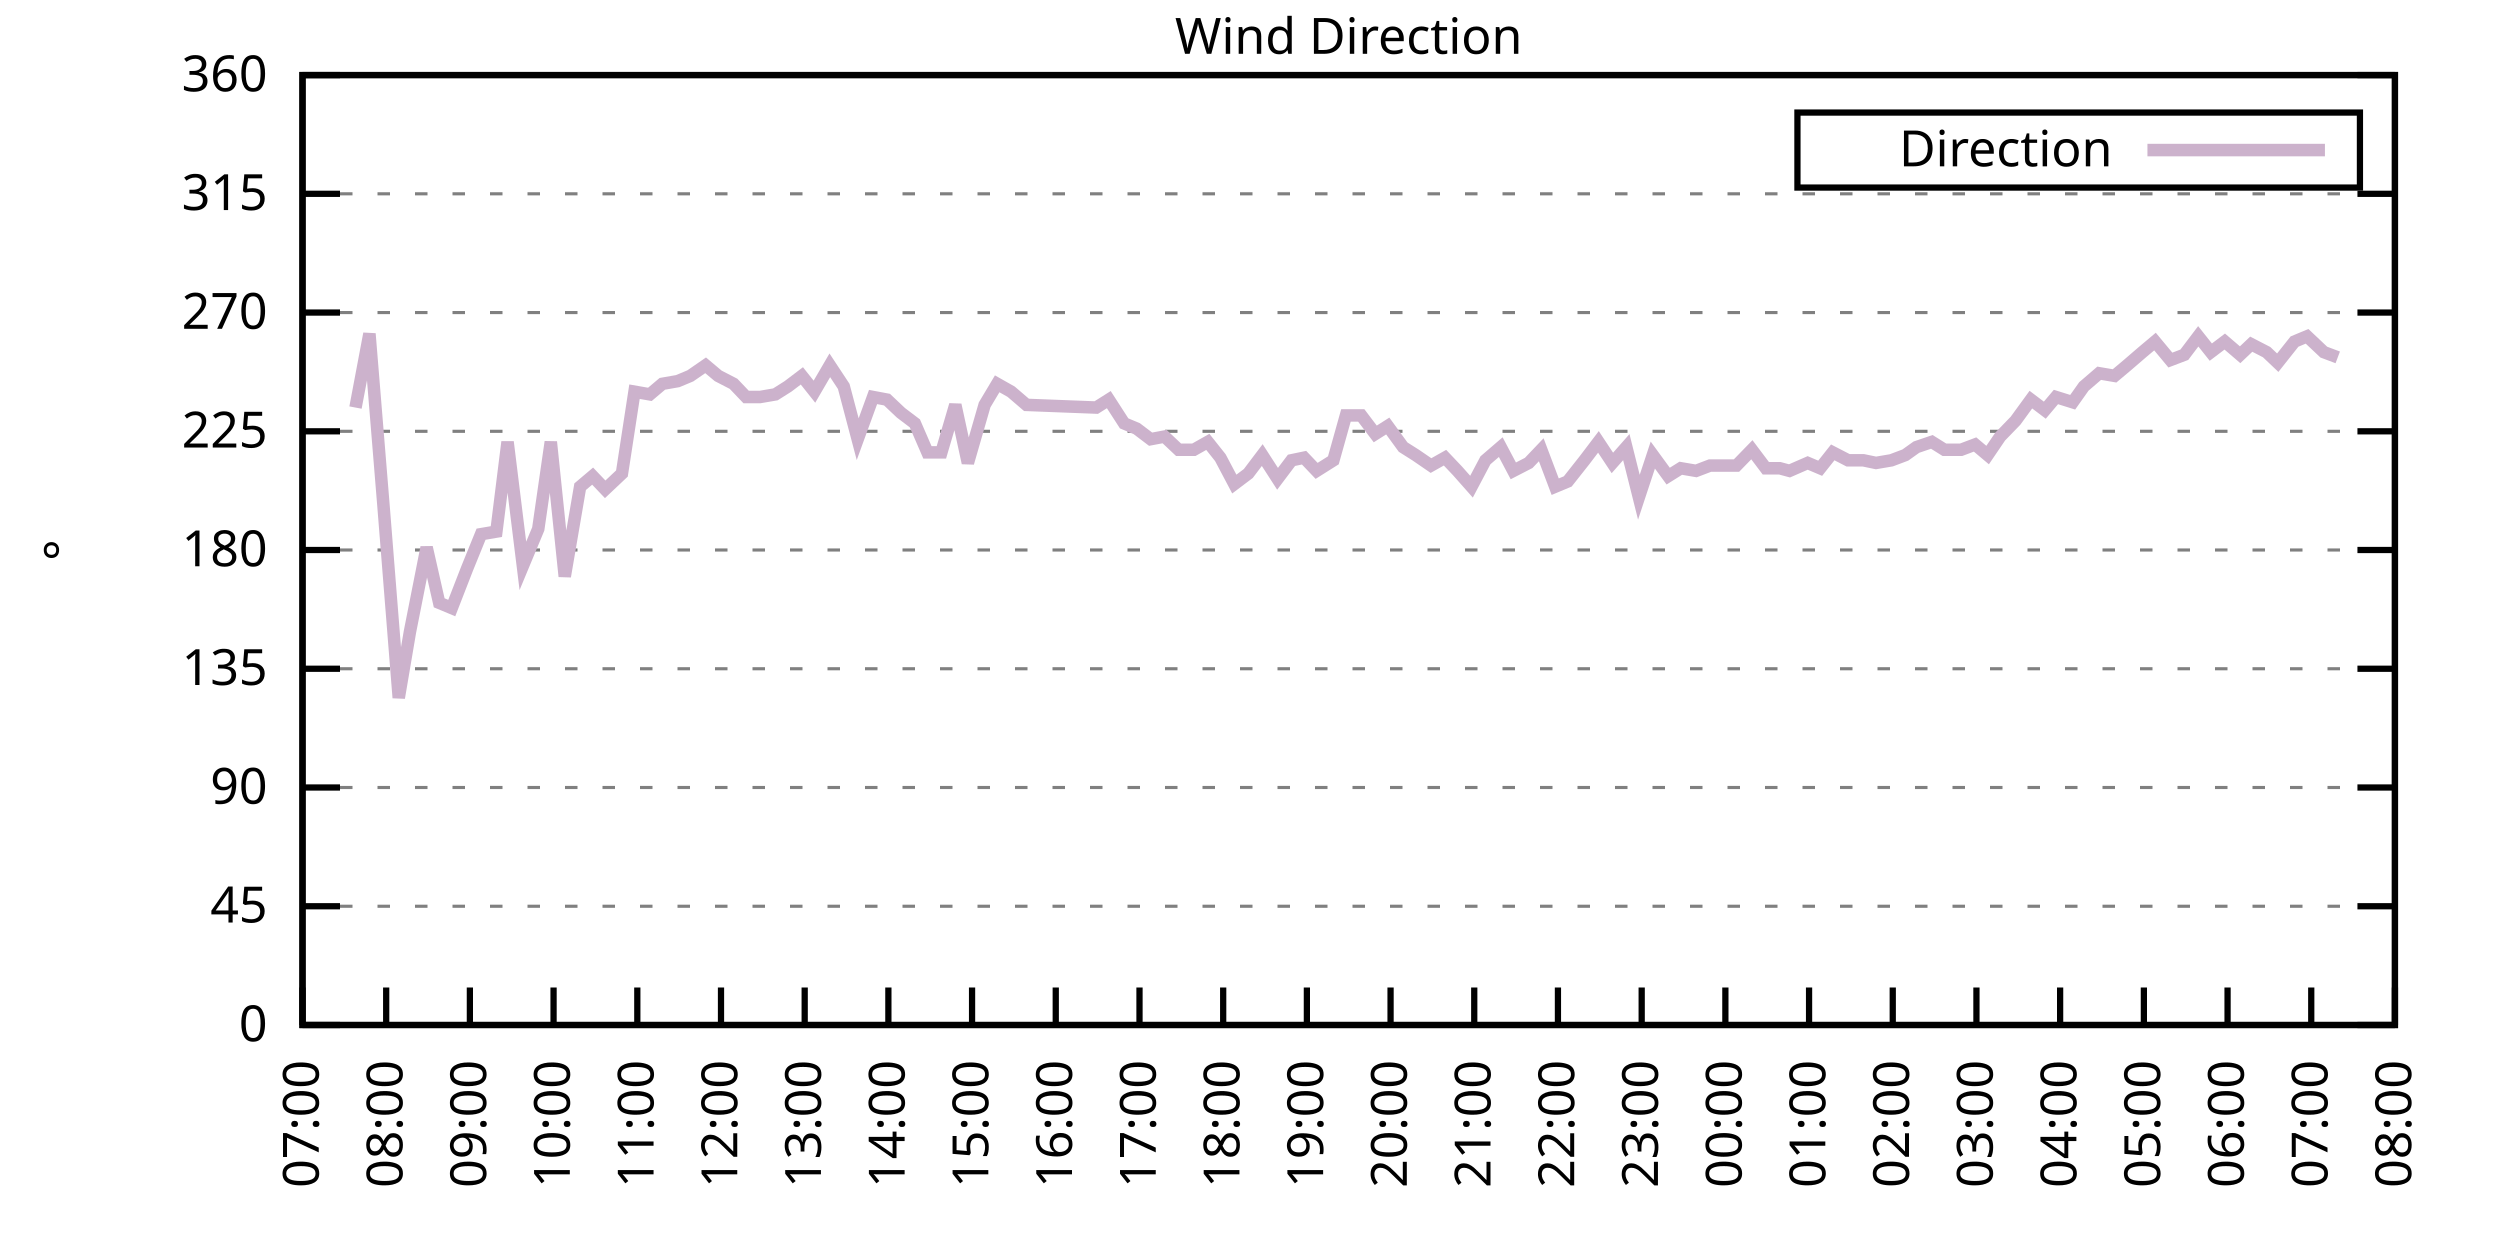
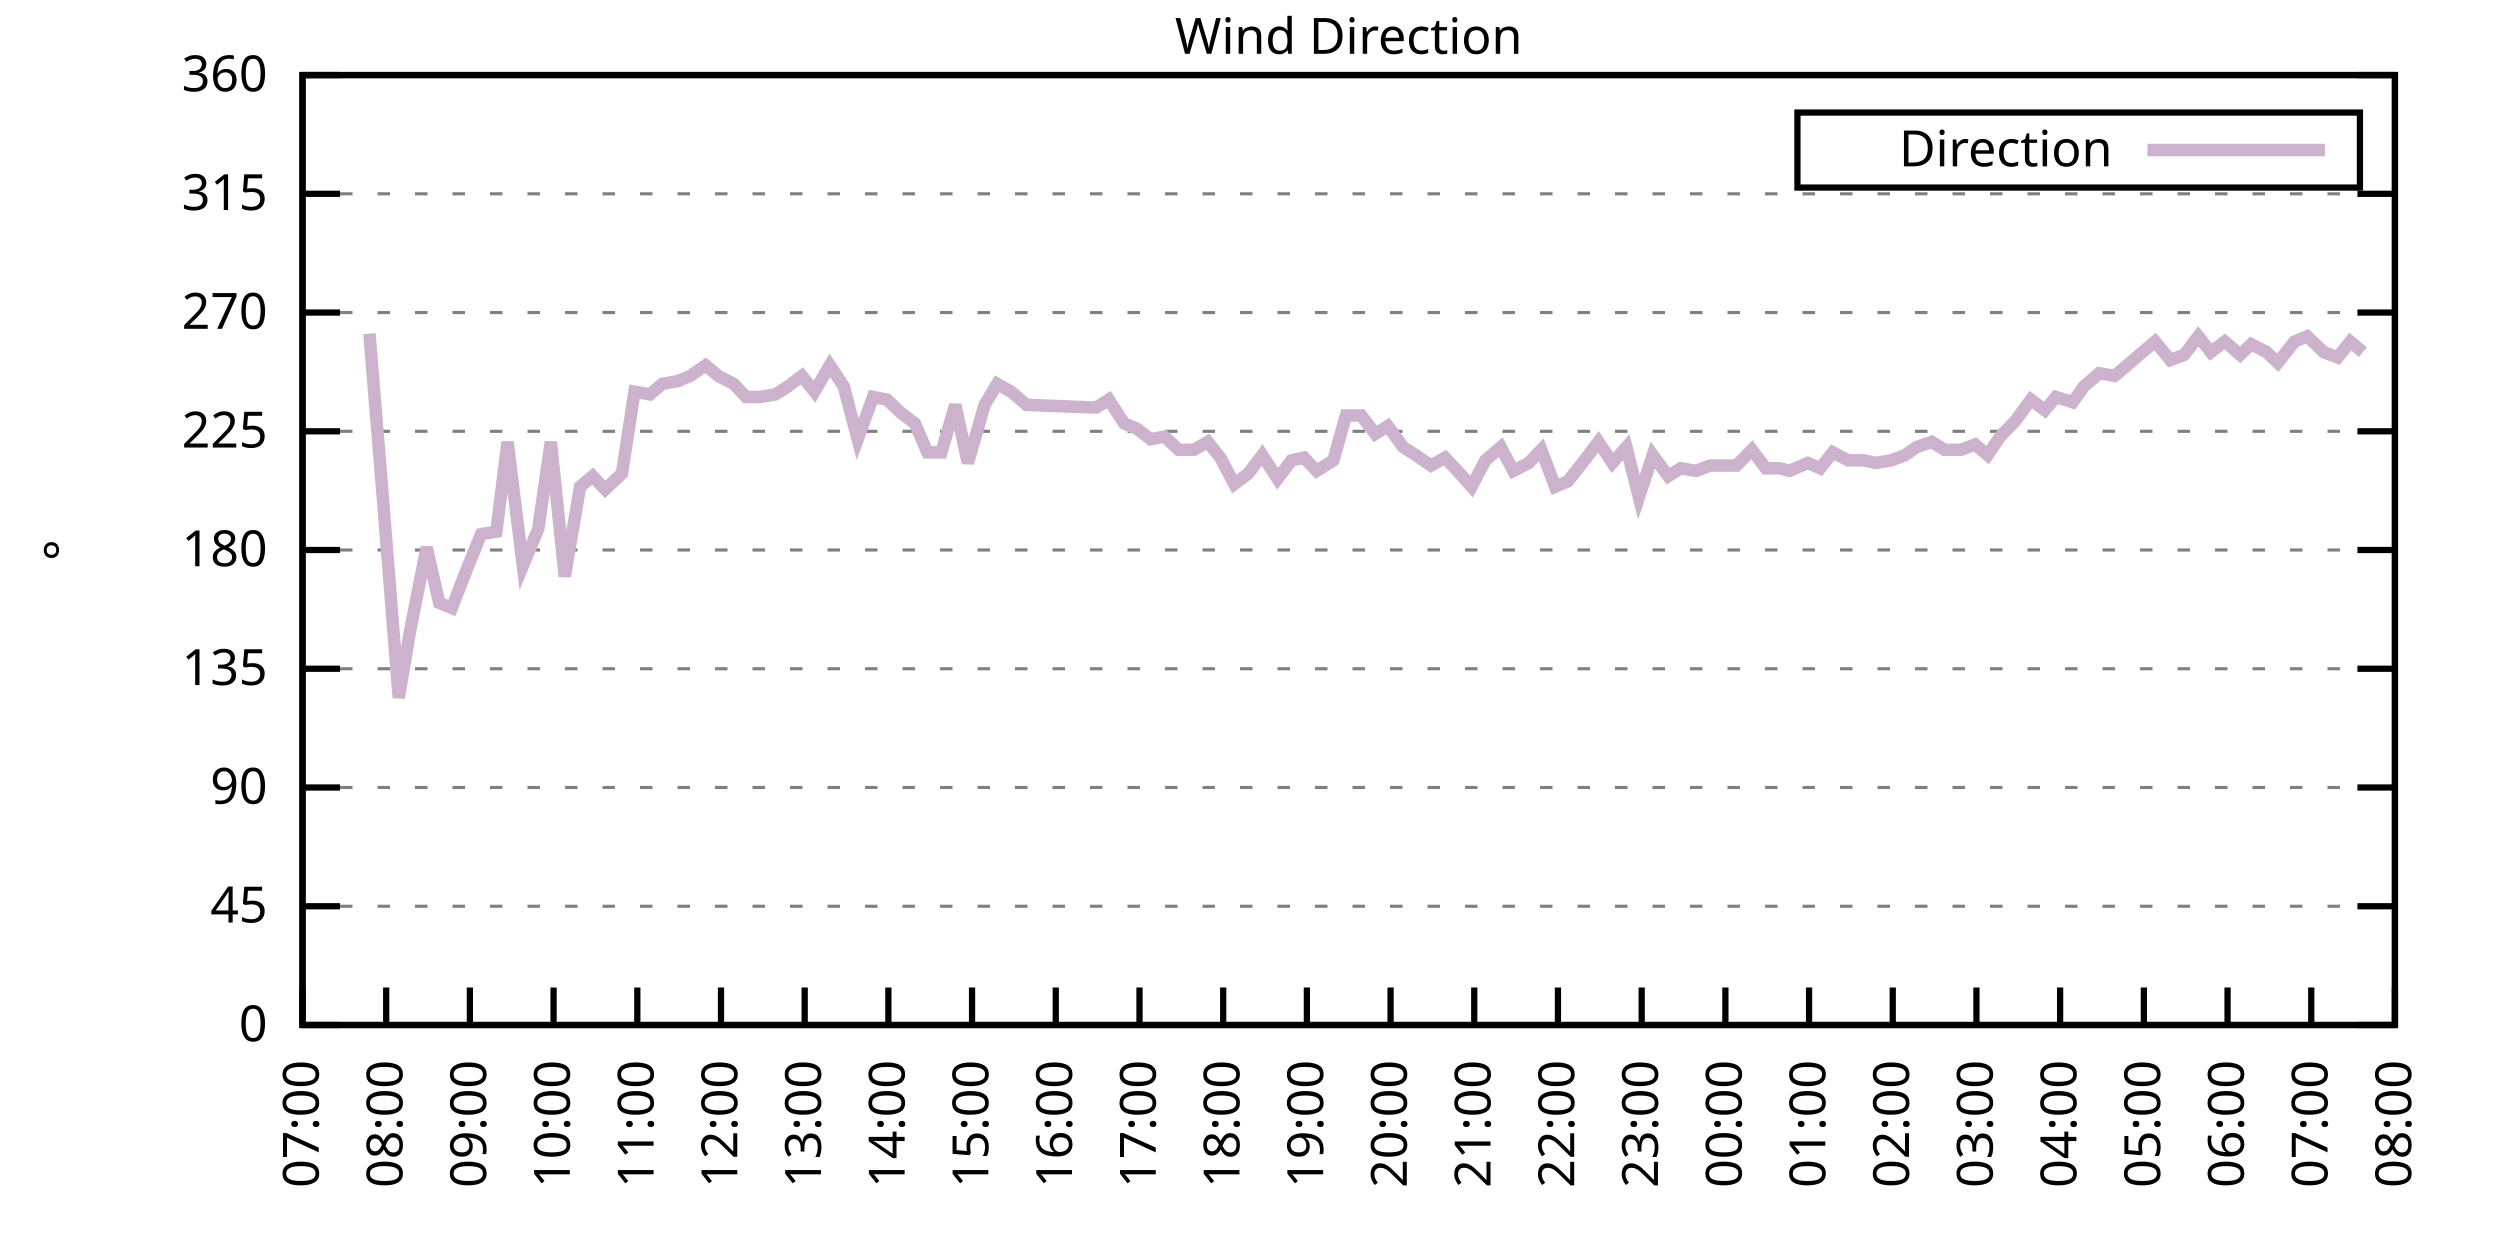
<svg xmlns="http://www.w3.org/2000/svg" xmlns:xlink="http://www.w3.org/1999/xlink" width="400" height="200" viewBox="0 0 400 200">
  <g id="gnuplot_canvas">
    <rect x="0" y="0" width="400" height="200" fill="none" />
    <defs>
      <circle id="gpDot" r="0.5" stroke-width="0.5" stroke="currentColor" />
      <path id="gpPt0" stroke-width="0.333" stroke="currentColor" d="M-1,0 h2 M0,-1 v2" />
      <path id="gpPt1" stroke-width="0.333" stroke="currentColor" d="M-1,-1 L1,1 M1,-1 L-1,1" />
      <path id="gpPt2" stroke-width="0.333" stroke="currentColor" d="M-1,0 L1,0 M0,-1 L0,1 M-1,-1 L1,1 M-1,1 L1,-1" />
      <rect id="gpPt3" stroke-width="0.333" stroke="currentColor" x="-1" y="-1" width="2" height="2" />
      <rect id="gpPt4" stroke-width="0.333" stroke="currentColor" fill="currentColor" x="-1" y="-1" width="2" height="2" />
      <circle id="gpPt5" stroke-width="0.333" stroke="currentColor" cx="0" cy="0" r="1" />
      <use xlink:href="#gpPt5" id="gpPt6" fill="currentColor" stroke="none" />
      <path id="gpPt7" stroke-width="0.333" stroke="currentColor" d="M0,-1.33 L-1.33,0.67 L1.33,0.67 z" />
      <use xlink:href="#gpPt7" id="gpPt8" fill="currentColor" stroke="none" />
      <use xlink:href="#gpPt7" id="gpPt9" stroke="currentColor" transform="rotate(180)" />
      <use xlink:href="#gpPt9" id="gpPt10" fill="currentColor" stroke="none" />
      <use xlink:href="#gpPt3" id="gpPt11" stroke="currentColor" transform="rotate(45)" />
      <use xlink:href="#gpPt11" id="gpPt12" fill="currentColor" stroke="none" />
      <path id="gpPt13" stroke-width="0.333" stroke="currentColor" d="M0,1.330 L1.265,0.411 L0.782,-1.067 L-0.782,-1.076 L-1.265,0.411 z" />
      <use xlink:href="#gpPt13" id="gpPt14" fill="currentColor" stroke="none" />
      <filter id="textbox" filterUnits="objectBoundingBox" x="0" y="0" height="1" width="1">
        <feFlood flood-color="white" flood-opacity="1" result="bgnd" />
        <feComposite in="SourceGraphic" in2="bgnd" operator="atop" />
      </filter>
      <filter id="greybox" filterUnits="objectBoundingBox" x="0" y="0" height="1" width="1">
        <feFlood flood-color="lightgrey" flood-opacity="1" result="grey" />
        <feComposite in="SourceGraphic" in2="grey" operator="atop" />
      </filter>
    </defs>
    <g fill="none" color="white" stroke="currentColor" stroke-width="1.00" stroke-linecap="butt" stroke-linejoin="miter">
</g>
    <g fill="none" color="black" stroke="currentColor" stroke-width="1.00" stroke-linecap="butt" stroke-linejoin="miter">
      <g stroke="none" shape-rendering="crispEdges">
        <polygon fill="rgb(255, 255, 255)" points="48.40,164.00 383.18,164.00 383.18,12.02 48.40,12.02 " />
      </g>
    </g>
    <g fill="none" color="black" stroke="currentColor" stroke-width="1.00" stroke-linecap="butt" stroke-linejoin="miter">
</g>
    <g fill="none" color="black" stroke="black" stroke-width="0.50" stroke-linecap="butt" stroke-linejoin="miter">
</g>
    <g fill="none" color="gray" stroke="currentColor" stroke-width="0.50" stroke-linecap="butt" stroke-linejoin="miter">
      <path stroke="gray" stroke-dasharray="2,4" class="gridline" d="M48.40,164.00 L383.19,164.00  " />
    </g>
    <g fill="none" color="gray" stroke="gray" stroke-width="1.00" stroke-linecap="butt" stroke-linejoin="miter">
</g>
    <g fill="none" color="black" stroke="currentColor" stroke-width="1.00" stroke-linecap="butt" stroke-linejoin="miter">
      <path stroke="black" d="M48.40,164.00 L54.40,164.00 M383.19,164.00 L377.19,164.00  " />
      <g transform="translate(42.80,166.60)" stroke="none" fill="black" font-family="Sans" font-size="8.00" text-anchor="end">
        <text>
          <tspan font-family="Sans"> 0</tspan>
        </text>
      </g>
    </g>
    <g fill="none" color="black" stroke="currentColor" stroke-width="1.00" stroke-linecap="butt" stroke-linejoin="miter">
</g>
    <g fill="none" color="black" stroke="black" stroke-width="0.50" stroke-linecap="butt" stroke-linejoin="miter">
</g>
    <g fill="none" color="gray" stroke="currentColor" stroke-width="0.50" stroke-linecap="butt" stroke-linejoin="miter">
      <path stroke="gray" stroke-dasharray="2,4" class="gridline" d="M48.40,145.00 L383.19,145.00  " />
    </g>
    <g fill="none" color="gray" stroke="gray" stroke-width="1.00" stroke-linecap="butt" stroke-linejoin="miter">
</g>
    <g fill="none" color="black" stroke="currentColor" stroke-width="1.00" stroke-linecap="butt" stroke-linejoin="miter">
      <path stroke="black" d="M48.40,145.00 L54.40,145.00 M383.19,145.00 L377.19,145.00  " />
      <g transform="translate(42.80,147.60)" stroke="none" fill="black" font-family="Sans" font-size="8.00" text-anchor="end">
        <text>
          <tspan font-family="Sans"> 45</tspan>
        </text>
      </g>
    </g>
    <g fill="none" color="black" stroke="currentColor" stroke-width="1.00" stroke-linecap="butt" stroke-linejoin="miter">
</g>
    <g fill="none" color="black" stroke="black" stroke-width="0.50" stroke-linecap="butt" stroke-linejoin="miter">
</g>
    <g fill="none" color="gray" stroke="currentColor" stroke-width="0.50" stroke-linecap="butt" stroke-linejoin="miter">
      <path stroke="gray" stroke-dasharray="2,4" class="gridline" d="M48.40,126.00 L383.19,126.00  " />
    </g>
    <g fill="none" color="gray" stroke="gray" stroke-width="1.00" stroke-linecap="butt" stroke-linejoin="miter">
</g>
    <g fill="none" color="black" stroke="currentColor" stroke-width="1.00" stroke-linecap="butt" stroke-linejoin="miter">
      <path stroke="black" d="M48.40,126.00 L54.40,126.00 M383.19,126.00 L377.19,126.00  " />
      <g transform="translate(42.80,128.60)" stroke="none" fill="black" font-family="Sans" font-size="8.00" text-anchor="end">
        <text>
          <tspan font-family="Sans"> 90</tspan>
        </text>
      </g>
    </g>
    <g fill="none" color="black" stroke="currentColor" stroke-width="1.00" stroke-linecap="butt" stroke-linejoin="miter">
</g>
    <g fill="none" color="black" stroke="black" stroke-width="0.50" stroke-linecap="butt" stroke-linejoin="miter">
</g>
    <g fill="none" color="gray" stroke="currentColor" stroke-width="0.50" stroke-linecap="butt" stroke-linejoin="miter">
      <path stroke="gray" stroke-dasharray="2,4" class="gridline" d="M48.40,107.00 L383.19,107.00  " />
    </g>
    <g fill="none" color="gray" stroke="gray" stroke-width="1.00" stroke-linecap="butt" stroke-linejoin="miter">
</g>
    <g fill="none" color="black" stroke="currentColor" stroke-width="1.00" stroke-linecap="butt" stroke-linejoin="miter">
      <path stroke="black" d="M48.40,107.00 L54.40,107.00 M383.19,107.00 L377.19,107.00  " />
      <g transform="translate(42.80,109.60)" stroke="none" fill="black" font-family="Sans" font-size="8.00" text-anchor="end">
        <text>
          <tspan font-family="Sans"> 135</tspan>
        </text>
      </g>
    </g>
    <g fill="none" color="black" stroke="currentColor" stroke-width="1.00" stroke-linecap="butt" stroke-linejoin="miter">
</g>
    <g fill="none" color="black" stroke="black" stroke-width="0.50" stroke-linecap="butt" stroke-linejoin="miter">
</g>
    <g fill="none" color="gray" stroke="currentColor" stroke-width="0.50" stroke-linecap="butt" stroke-linejoin="miter">
      <path stroke="gray" stroke-dasharray="2,4" class="gridline" d="M48.40,88.00 L383.19,88.00  " />
    </g>
    <g fill="none" color="gray" stroke="gray" stroke-width="1.00" stroke-linecap="butt" stroke-linejoin="miter">
</g>
    <g fill="none" color="black" stroke="currentColor" stroke-width="1.00" stroke-linecap="butt" stroke-linejoin="miter">
      <path stroke="black" d="M48.40,88.00 L54.40,88.00 M383.19,88.00 L377.19,88.00  " />
      <g transform="translate(42.80,90.60)" stroke="none" fill="black" font-family="Sans" font-size="8.00" text-anchor="end">
        <text>
          <tspan font-family="Sans"> 180</tspan>
        </text>
      </g>
    </g>
    <g fill="none" color="black" stroke="currentColor" stroke-width="1.00" stroke-linecap="butt" stroke-linejoin="miter">
</g>
    <g fill="none" color="black" stroke="black" stroke-width="0.50" stroke-linecap="butt" stroke-linejoin="miter">
</g>
    <g fill="none" color="gray" stroke="currentColor" stroke-width="0.50" stroke-linecap="butt" stroke-linejoin="miter">
      <path stroke="gray" stroke-dasharray="2,4" class="gridline" d="M48.40,69.01 L383.19,69.01  " />
    </g>
    <g fill="none" color="gray" stroke="gray" stroke-width="1.00" stroke-linecap="butt" stroke-linejoin="miter">
</g>
    <g fill="none" color="black" stroke="currentColor" stroke-width="1.00" stroke-linecap="butt" stroke-linejoin="miter">
      <path stroke="black" d="M48.40,69.01 L54.40,69.01 M383.19,69.01 L377.19,69.01  " />
      <g transform="translate(42.80,71.61)" stroke="none" fill="black" font-family="Sans" font-size="8.00" text-anchor="end">
        <text>
          <tspan font-family="Sans"> 225</tspan>
        </text>
      </g>
    </g>
    <g fill="none" color="black" stroke="currentColor" stroke-width="1.00" stroke-linecap="butt" stroke-linejoin="miter">
</g>
    <g fill="none" color="black" stroke="black" stroke-width="0.50" stroke-linecap="butt" stroke-linejoin="miter">
</g>
    <g fill="none" color="gray" stroke="currentColor" stroke-width="0.50" stroke-linecap="butt" stroke-linejoin="miter">
      <path stroke="gray" stroke-dasharray="2,4" class="gridline" d="M48.40,50.01 L383.19,50.01  " />
    </g>
    <g fill="none" color="gray" stroke="gray" stroke-width="1.00" stroke-linecap="butt" stroke-linejoin="miter">
</g>
    <g fill="none" color="black" stroke="currentColor" stroke-width="1.00" stroke-linecap="butt" stroke-linejoin="miter">
      <path stroke="black" d="M48.40,50.01 L54.40,50.01 M383.19,50.01 L377.19,50.01  " />
      <g transform="translate(42.80,52.61)" stroke="none" fill="black" font-family="Sans" font-size="8.00" text-anchor="end">
        <text>
          <tspan font-family="Sans"> 270</tspan>
        </text>
      </g>
    </g>
    <g fill="none" color="black" stroke="currentColor" stroke-width="1.00" stroke-linecap="butt" stroke-linejoin="miter">
</g>
    <g fill="none" color="black" stroke="black" stroke-width="0.50" stroke-linecap="butt" stroke-linejoin="miter">
</g>
    <g fill="none" color="gray" stroke="currentColor" stroke-width="0.50" stroke-linecap="butt" stroke-linejoin="miter">
      <path stroke="gray" stroke-dasharray="2,4" class="gridline" d="M48.40,31.01 L383.19,31.01  " />
    </g>
    <g fill="none" color="gray" stroke="gray" stroke-width="1.00" stroke-linecap="butt" stroke-linejoin="miter">
</g>
    <g fill="none" color="black" stroke="currentColor" stroke-width="1.00" stroke-linecap="butt" stroke-linejoin="miter">
      <path stroke="black" d="M48.40,31.01 L54.40,31.01 M383.19,31.01 L377.19,31.01  " />
      <g transform="translate(42.80,33.61)" stroke="none" fill="black" font-family="Sans" font-size="8.00" text-anchor="end">
        <text>
          <tspan font-family="Sans"> 315</tspan>
        </text>
      </g>
    </g>
    <g fill="none" color="black" stroke="currentColor" stroke-width="1.00" stroke-linecap="butt" stroke-linejoin="miter">
</g>
    <g fill="none" color="black" stroke="black" stroke-width="0.50" stroke-linecap="butt" stroke-linejoin="miter">
</g>
    <g fill="none" color="gray" stroke="currentColor" stroke-width="0.50" stroke-linecap="butt" stroke-linejoin="miter">
      <path stroke="gray" stroke-dasharray="2,4" class="gridline" d="M48.40,12.01 L383.19,12.01  " />
    </g>
    <g fill="none" color="gray" stroke="gray" stroke-width="1.00" stroke-linecap="butt" stroke-linejoin="miter">
</g>
    <g fill="none" color="black" stroke="currentColor" stroke-width="1.00" stroke-linecap="butt" stroke-linejoin="miter">
      <path stroke="black" d="M48.40,12.01 L54.40,12.01 M383.19,12.01 L377.19,12.01  " />
      <g transform="translate(42.80,14.61)" stroke="none" fill="black" font-family="Sans" font-size="8.00" text-anchor="end">
        <text>
          <tspan font-family="Sans"> 360</tspan>
        </text>
      </g>
    </g>
    <g fill="none" color="black" stroke="currentColor" stroke-width="1.00" stroke-linecap="butt" stroke-linejoin="miter">
      <path stroke="black" d="M48.40,164.00 L48.40,158.00  " />
      <g transform="translate(51.00,169.60) rotate(270.00)" stroke="none" fill="black" font-family="Sans" font-size="8.00" text-anchor="end">
        <text>
          <tspan font-family="Sans">07:00</tspan>
        </text>
      </g>
    </g>
    <g fill="none" color="black" stroke="currentColor" stroke-width="1.00" stroke-linecap="butt" stroke-linejoin="miter">
      <path stroke="black" d="M61.79,164.00 L61.79,158.00  " />
      <g transform="translate(64.39,169.60) rotate(270.00)" stroke="none" fill="black" font-family="Sans" font-size="8.00" text-anchor="end">
        <text>
          <tspan font-family="Sans">08:00</tspan>
        </text>
      </g>
    </g>
    <g fill="none" color="black" stroke="currentColor" stroke-width="1.00" stroke-linecap="butt" stroke-linejoin="miter">
      <path stroke="black" d="M75.18,164.00 L75.18,158.00  " />
      <g transform="translate(77.78,169.60) rotate(270.00)" stroke="none" fill="black" font-family="Sans" font-size="8.00" text-anchor="end">
        <text>
          <tspan font-family="Sans">09:00</tspan>
        </text>
      </g>
    </g>
    <g fill="none" color="black" stroke="currentColor" stroke-width="1.00" stroke-linecap="butt" stroke-linejoin="miter">
      <path stroke="black" d="M88.57,164.00 L88.57,158.00  " />
      <g transform="translate(91.17,169.60) rotate(270.00)" stroke="none" fill="black" font-family="Sans" font-size="8.00" text-anchor="end">
        <text>
          <tspan font-family="Sans">10:00</tspan>
        </text>
      </g>
    </g>
    <g fill="none" color="black" stroke="currentColor" stroke-width="1.00" stroke-linecap="butt" stroke-linejoin="miter">
      <path stroke="black" d="M101.97,164.00 L101.97,158.00  " />
      <g transform="translate(104.57,169.60) rotate(270.00)" stroke="none" fill="black" font-family="Sans" font-size="8.00" text-anchor="end">
        <text>
          <tspan font-family="Sans">11:00</tspan>
        </text>
      </g>
    </g>
    <g fill="none" color="black" stroke="currentColor" stroke-width="1.00" stroke-linecap="butt" stroke-linejoin="miter">
      <path stroke="black" d="M115.36,164.00 L115.36,158.00  " />
      <g transform="translate(117.96,169.60) rotate(270.00)" stroke="none" fill="black" font-family="Sans" font-size="8.00" text-anchor="end">
        <text>
          <tspan font-family="Sans">12:00</tspan>
        </text>
      </g>
    </g>
    <g fill="none" color="black" stroke="currentColor" stroke-width="1.00" stroke-linecap="butt" stroke-linejoin="miter">
      <path stroke="black" d="M128.75,164.00 L128.75,158.00  " />
      <g transform="translate(131.35,169.60) rotate(270.00)" stroke="none" fill="black" font-family="Sans" font-size="8.00" text-anchor="end">
        <text>
          <tspan font-family="Sans">13:00</tspan>
        </text>
      </g>
    </g>
    <g fill="none" color="black" stroke="currentColor" stroke-width="1.00" stroke-linecap="butt" stroke-linejoin="miter">
      <path stroke="black" d="M142.14,164.00 L142.14,158.00  " />
      <g transform="translate(144.74,169.60) rotate(270.00)" stroke="none" fill="black" font-family="Sans" font-size="8.00" text-anchor="end">
        <text>
          <tspan font-family="Sans">14:00</tspan>
        </text>
      </g>
    </g>
    <g fill="none" color="black" stroke="currentColor" stroke-width="1.00" stroke-linecap="butt" stroke-linejoin="miter">
      <path stroke="black" d="M155.53,164.00 L155.53,158.00  " />
      <g transform="translate(158.13,169.60) rotate(270.00)" stroke="none" fill="black" font-family="Sans" font-size="8.00" text-anchor="end">
        <text>
          <tspan font-family="Sans">15:00</tspan>
        </text>
      </g>
    </g>
    <g fill="none" color="black" stroke="currentColor" stroke-width="1.00" stroke-linecap="butt" stroke-linejoin="miter">
      <path stroke="black" d="M168.92,164.00 L168.92,158.00  " />
      <g transform="translate(171.52,169.60) rotate(270.00)" stroke="none" fill="black" font-family="Sans" font-size="8.00" text-anchor="end">
        <text>
          <tspan font-family="Sans">16:00</tspan>
        </text>
      </g>
    </g>
    <g fill="none" color="black" stroke="currentColor" stroke-width="1.00" stroke-linecap="butt" stroke-linejoin="miter">
      <path stroke="black" d="M182.32,164.00 L182.32,158.00  " />
      <g transform="translate(184.92,169.60) rotate(270.00)" stroke="none" fill="black" font-family="Sans" font-size="8.00" text-anchor="end">
        <text>
          <tspan font-family="Sans">17:00</tspan>
        </text>
      </g>
    </g>
    <g fill="none" color="black" stroke="currentColor" stroke-width="1.00" stroke-linecap="butt" stroke-linejoin="miter">
      <path stroke="black" d="M195.71,164.00 L195.71,158.00  " />
      <g transform="translate(198.31,169.60) rotate(270.00)" stroke="none" fill="black" font-family="Sans" font-size="8.00" text-anchor="end">
        <text>
          <tspan font-family="Sans">18:00</tspan>
        </text>
      </g>
    </g>
    <g fill="none" color="black" stroke="currentColor" stroke-width="1.00" stroke-linecap="butt" stroke-linejoin="miter">
      <path stroke="black" d="M209.10,164.00 L209.10,158.00  " />
      <g transform="translate(211.70,169.60) rotate(270.00)" stroke="none" fill="black" font-family="Sans" font-size="8.00" text-anchor="end">
        <text>
          <tspan font-family="Sans">19:00</tspan>
        </text>
      </g>
    </g>
    <g fill="none" color="black" stroke="currentColor" stroke-width="1.00" stroke-linecap="butt" stroke-linejoin="miter">
      <path stroke="black" d="M222.49,164.00 L222.49,158.00  " />
      <g transform="translate(225.09,169.60) rotate(270.00)" stroke="none" fill="black" font-family="Sans" font-size="8.00" text-anchor="end">
        <text>
          <tspan font-family="Sans">20:00</tspan>
        </text>
      </g>
    </g>
    <g fill="none" color="black" stroke="currentColor" stroke-width="1.00" stroke-linecap="butt" stroke-linejoin="miter">
      <path stroke="black" d="M235.88,164.00 L235.88,158.00  " />
      <g transform="translate(238.48,169.60) rotate(270.00)" stroke="none" fill="black" font-family="Sans" font-size="8.00" text-anchor="end">
        <text>
          <tspan font-family="Sans">21:00</tspan>
        </text>
      </g>
    </g>
    <g fill="none" color="black" stroke="currentColor" stroke-width="1.00" stroke-linecap="butt" stroke-linejoin="miter">
      <path stroke="black" d="M249.27,164.00 L249.27,158.00  " />
      <g transform="translate(251.87,169.60) rotate(270.00)" stroke="none" fill="black" font-family="Sans" font-size="8.00" text-anchor="end">
        <text>
          <tspan font-family="Sans">22:00</tspan>
        </text>
      </g>
    </g>
    <g fill="none" color="black" stroke="currentColor" stroke-width="1.00" stroke-linecap="butt" stroke-linejoin="miter">
      <path stroke="black" d="M262.67,164.00 L262.67,158.00  " />
      <g transform="translate(265.27,169.60) rotate(270.00)" stroke="none" fill="black" font-family="Sans" font-size="8.00" text-anchor="end">
        <text>
          <tspan font-family="Sans">23:00</tspan>
        </text>
      </g>
    </g>
    <g fill="none" color="black" stroke="currentColor" stroke-width="1.00" stroke-linecap="butt" stroke-linejoin="miter">
      <path stroke="black" d="M276.06,164.00 L276.06,158.00  " />
      <g transform="translate(278.66,169.60) rotate(270.00)" stroke="none" fill="black" font-family="Sans" font-size="8.00" text-anchor="end">
        <text>
          <tspan font-family="Sans">00:00</tspan>
        </text>
      </g>
    </g>
    <g fill="none" color="black" stroke="currentColor" stroke-width="1.00" stroke-linecap="butt" stroke-linejoin="miter">
      <path stroke="black" d="M289.45,164.00 L289.45,158.00  " />
      <g transform="translate(292.05,169.60) rotate(270.00)" stroke="none" fill="black" font-family="Sans" font-size="8.00" text-anchor="end">
        <text>
          <tspan font-family="Sans">01:00</tspan>
        </text>
      </g>
    </g>
    <g fill="none" color="black" stroke="currentColor" stroke-width="1.00" stroke-linecap="butt" stroke-linejoin="miter">
      <path stroke="black" d="M302.84,164.00 L302.84,158.00  " />
      <g transform="translate(305.44,169.60) rotate(270.00)" stroke="none" fill="black" font-family="Sans" font-size="8.00" text-anchor="end">
        <text>
          <tspan font-family="Sans">02:00</tspan>
        </text>
      </g>
    </g>
    <g fill="none" color="black" stroke="currentColor" stroke-width="1.00" stroke-linecap="butt" stroke-linejoin="miter">
      <path stroke="black" d="M316.23,164.00 L316.23,158.00  " />
      <g transform="translate(318.83,169.60) rotate(270.00)" stroke="none" fill="black" font-family="Sans" font-size="8.00" text-anchor="end">
        <text>
          <tspan font-family="Sans">03:00</tspan>
        </text>
      </g>
    </g>
    <g fill="none" color="black" stroke="currentColor" stroke-width="1.00" stroke-linecap="butt" stroke-linejoin="miter">
      <path stroke="black" d="M329.62,164.00 L329.62,158.00  " />
      <g transform="translate(332.22,169.60) rotate(270.00)" stroke="none" fill="black" font-family="Sans" font-size="8.00" text-anchor="end">
        <text>
          <tspan font-family="Sans">04:00</tspan>
        </text>
      </g>
    </g>
    <g fill="none" color="black" stroke="currentColor" stroke-width="1.00" stroke-linecap="butt" stroke-linejoin="miter">
      <path stroke="black" d="M343.02,164.00 L343.02,158.00  " />
      <g transform="translate(345.62,169.60) rotate(270.00)" stroke="none" fill="black" font-family="Sans" font-size="8.00" text-anchor="end">
        <text>
          <tspan font-family="Sans">05:00</tspan>
        </text>
      </g>
    </g>
    <g fill="none" color="black" stroke="currentColor" stroke-width="1.00" stroke-linecap="butt" stroke-linejoin="miter">
      <path stroke="black" d="M356.41,164.00 L356.41,158.00  " />
      <g transform="translate(359.01,169.60) rotate(270.00)" stroke="none" fill="black" font-family="Sans" font-size="8.00" text-anchor="end">
        <text>
          <tspan font-family="Sans">06:00</tspan>
        </text>
      </g>
    </g>
    <g fill="none" color="black" stroke="currentColor" stroke-width="1.00" stroke-linecap="butt" stroke-linejoin="miter">
      <path stroke="black" d="M369.80,164.00 L369.80,158.00  " />
      <g transform="translate(372.40,169.60) rotate(270.00)" stroke="none" fill="black" font-family="Sans" font-size="8.00" text-anchor="end">
        <text>
          <tspan font-family="Sans">07:00</tspan>
        </text>
      </g>
    </g>
    <g fill="none" color="black" stroke="currentColor" stroke-width="1.00" stroke-linecap="butt" stroke-linejoin="miter">
      <path stroke="black" d="M383.19,164.00 L383.19,158.00  " />
      <g transform="translate(385.79,169.60) rotate(270.00)" stroke="none" fill="black" font-family="Sans" font-size="8.00" text-anchor="end">
        <text>
          <tspan font-family="Sans">08:00</tspan>
        </text>
      </g>
    </g>
    <g fill="none" color="black" stroke="currentColor" stroke-width="1.00" stroke-linecap="butt" stroke-linejoin="miter">
</g>
    <g fill="none" color="black" stroke="currentColor" stroke-width="1.00" stroke-linecap="butt" stroke-linejoin="miter">
      <path stroke="black" d="M48.40,12.01 L48.40,164.00 L383.19,164.00 L383.19,12.01 L48.40,12.01 Z  " />
    </g>
    <g fill="none" color="black" stroke="currentColor" stroke-width="1.00" stroke-linecap="butt" stroke-linejoin="miter">
</g>
    <g fill="none" color="black" stroke="currentColor" stroke-width="1.00" stroke-linecap="butt" stroke-linejoin="miter">
      <path stroke="black" d="M287.59,30.01 L287.59,18.01 L377.59,18.01 L377.59,30.01 L287.59,30.01 Z  " />
    </g>
    <g id="Wind_direction_plot_1">
      <g fill="none" color="white" stroke="black" stroke-width="2.00" stroke-linecap="butt" stroke-linejoin="miter">
</g>
      <g fill="none" color="black" stroke="currentColor" stroke-width="2.00" stroke-linecap="butt" stroke-linejoin="miter">
        <g transform="translate(337.99,26.61)" stroke="none" fill="black" font-family="Sans" font-size="8.00" text-anchor="end">
          <text>
            <tspan font-family="Sans">Direction</tspan>
          </text>
        </g>
      </g>
      <g fill="none" color="black" stroke="currentColor" stroke-width="2.00" stroke-linecap="butt" stroke-linejoin="miter">
-         <path stroke="rgb(204, 178, 204)" d="M343.59,24.01 L371.99,24.01 M56.88,65.21 L59.11,53.39 L61.35,80.83 L63.80,111.65 L65.59,101.09 L68.26,87.58   L70.27,96.45 L72.28,97.29 L74.74,90.96 L76.97,85.47 L79.42,85.05 L81.21,70.70 L83.66,90.54 L86.12,84.63   L88.13,70.70 L90.36,92.23 L92.82,77.87 L94.82,76.18 L96.83,78.29 L99.51,75.76 L101.52,62.67 L103.98,63.10   L105.98,61.41 L108.44,60.98 L110.45,60.14 L112.90,58.45 L114.91,60.14 L117.37,61.41 L119.38,63.52 L121.61,63.52   L124.06,63.10 L126.07,61.83 L128.30,60.14 L130.31,62.67 L132.77,58.45 L135.00,61.83 L137.23,70.27 L139.69,63.52   L141.92,63.94 L144.15,66.05 L146.38,67.74 L148.39,72.38 L150.62,72.38 L152.85,64.78 L154.86,74.07 L157.54,64.78   L159.55,61.41 L161.78,62.67 L164.24,64.78 L175.40,65.21 L177.41,63.94 L179.86,67.74 L181.87,68.58 L184.10,70.27   L186.33,69.85 L188.57,71.96 L191.02,71.96 L193.25,70.70 L195.26,73.23 L197.49,77.45 L199.73,75.76 L201.96,72.81   L204.41,76.61 L206.64,73.65 L208.65,73.23 L210.66,75.34 L213.34,73.65 L215.35,66.47 L217.80,66.47 L220.04,69.43   L222.04,68.16 L224.50,71.54 L226.51,72.81 L228.96,74.49 L231.20,73.23 L233.20,75.34 L235.44,77.87 L237.67,73.65   L240.12,71.54 L242.13,75.34 L244.59,74.07 L246.60,71.96 L248.83,77.87 L250.84,77.03 L253.51,73.65 L255.75,70.70   L257.98,74.07 L260.21,71.54 L262.22,79.56 L264.45,72.81 L266.91,76.18 L268.92,74.92 L271.37,75.34 L273.60,74.49   L275.83,74.49 L277.84,74.49 L280.30,71.96 L282.53,74.92 L284.76,74.92 L286.32,75.34 L289.23,74.07 L291.23,74.92   L293.24,72.38 L295.70,73.65 L298.15,73.65 L300.16,74.07 L302.62,73.65 L304.85,72.81 L306.63,71.54 L309.09,70.70   L311.10,71.96 L313.78,71.96 L316.01,71.12 L318.02,72.81 L320.03,69.85 L322.48,67.32 L324.94,63.94 L327.17,65.63   L328.95,63.52 L331.63,64.36 L333.42,61.83 L335.87,59.72 L338.33,60.14 L340.34,58.45 L342.79,56.34 L344.80,54.65   L347.26,57.61 L349.49,56.76 L351.72,53.81 L353.73,56.34 L355.96,54.65 L358.42,56.76 L360.20,55.07 L362.66,56.34   L364.44,58.03 L367.12,54.65 L369.13,53.81 L371.81,56.34 L374.04,57.18  " />
+         <path stroke="rgb(204, 178, 204)" d="M343.59,24.01 L371.99,24.01 M59.11,53.39 L61.35,80.83 L63.80,111.65 L65.59,101.09 L68.26,87.58 L70.27,96.45   L72.28,97.29 L74.74,90.96 L76.97,85.47 L79.42,85.05 L81.21,70.70 L83.66,90.54 L86.12,84.63 L88.13,70.70   L90.36,92.23 L92.82,77.87 L94.82,76.18 L96.83,78.29 L99.51,75.76 L101.52,62.67 L103.98,63.10 L105.98,61.41   L108.44,60.98 L110.45,60.14 L112.90,58.45 L114.91,60.14 L117.37,61.41 L119.38,63.52 L121.61,63.52 L124.06,63.10   L126.07,61.83 L128.30,60.14 L130.31,62.67 L132.77,58.45 L135.00,61.83 L137.23,70.27 L139.69,63.52 L141.92,63.94   L144.15,66.05 L146.38,67.74 L148.39,72.38 L150.62,72.38 L152.85,64.78 L154.86,74.07 L157.54,64.78 L159.55,61.41   L161.78,62.67 L164.24,64.78 L175.40,65.21 L177.41,63.94 L179.86,67.74 L181.87,68.58 L184.10,70.27 L186.33,69.85   L188.57,71.96 L191.02,71.96 L193.25,70.70 L195.26,73.23 L197.49,77.45 L199.73,75.76 L201.96,72.81 L204.41,76.61   L206.64,73.65 L208.65,73.23 L210.66,75.34 L213.34,73.65 L215.35,66.47 L217.80,66.47 L220.04,69.43 L222.04,68.16   L224.50,71.54 L226.51,72.81 L228.96,74.49 L231.20,73.23 L233.20,75.34 L235.44,77.87 L237.67,73.65 L240.12,71.54   L242.13,75.34 L244.59,74.07 L246.60,71.96 L248.83,77.87 L250.84,77.03 L253.51,73.65 L255.75,70.70 L257.98,74.07   L260.21,71.54 L262.22,79.56 L264.45,72.81 L266.91,76.18 L268.92,74.92 L271.37,75.34 L273.60,74.49 L275.83,74.49   L277.84,74.49 L280.30,71.96 L282.53,74.92 L284.76,74.92 L286.32,75.34 L289.23,74.07 L291.23,74.92 L293.24,72.38   L295.70,73.65 L298.15,73.65 L300.16,74.07 L302.62,73.65 L304.85,72.81 L306.63,71.54 L309.09,70.70 L311.10,71.96   L313.78,71.96 L316.01,71.12 L318.02,72.81 L320.03,69.85 L322.48,67.32 L324.94,63.94 L327.17,65.63 L328.95,63.52   L331.63,64.36 L333.42,61.83 L335.87,59.72 L338.33,60.14 L340.34,58.45 L342.79,56.34 L344.80,54.65 L347.26,57.61   L349.49,56.76 L351.72,53.81 L353.73,56.34 L355.96,54.65 L358.42,56.76 L360.20,55.07 L362.66,56.34 L364.44,58.03   L367.12,54.65 L369.13,53.81 L371.81,56.34 L374.04,57.18 L376.05,54.65 L378.06,56.34  " />
      </g>
    </g>
    <g fill="none" color="black" stroke="currentColor" stroke-width="2.00" stroke-linecap="butt" stroke-linejoin="miter">
</g>
    <g fill="none" color="black" stroke="black" stroke-width="1.00" stroke-linecap="butt" stroke-linejoin="miter">
</g>
    <g fill="none" color="black" stroke="currentColor" stroke-width="1.00" stroke-linecap="butt" stroke-linejoin="miter">
      <path stroke="black" d="M48.40,12.01 L48.40,164.00 L383.19,164.00 L383.19,12.01 L48.40,12.01 Z  " />
      <g transform="translate(12.80,88.01) rotate(270.00)" stroke="none" fill="black" font-family="Sans" font-size="8.00" text-anchor="middle">
        <text>
          <tspan font-family="Sans">°</tspan>
        </text>
      </g>
    </g>
    <g fill="none" color="black" stroke="currentColor" stroke-width="1.00" stroke-linecap="butt" stroke-linejoin="miter">
</g>
    <g fill="none" color="black" stroke="currentColor" stroke-width="1.00" stroke-linecap="butt" stroke-linejoin="miter">
      <g transform="translate(215.79,8.61)" stroke="none" fill="black" font-family="Sans" font-size="8.00" text-anchor="middle">
        <text>
          <tspan font-family="Sans">Wind Direction</tspan>
        </text>
      </g>
    </g>
    <g fill="none" color="black" stroke="currentColor" stroke-width="1.00" stroke-linecap="butt" stroke-linejoin="miter">
</g>
  </g>
</svg>
